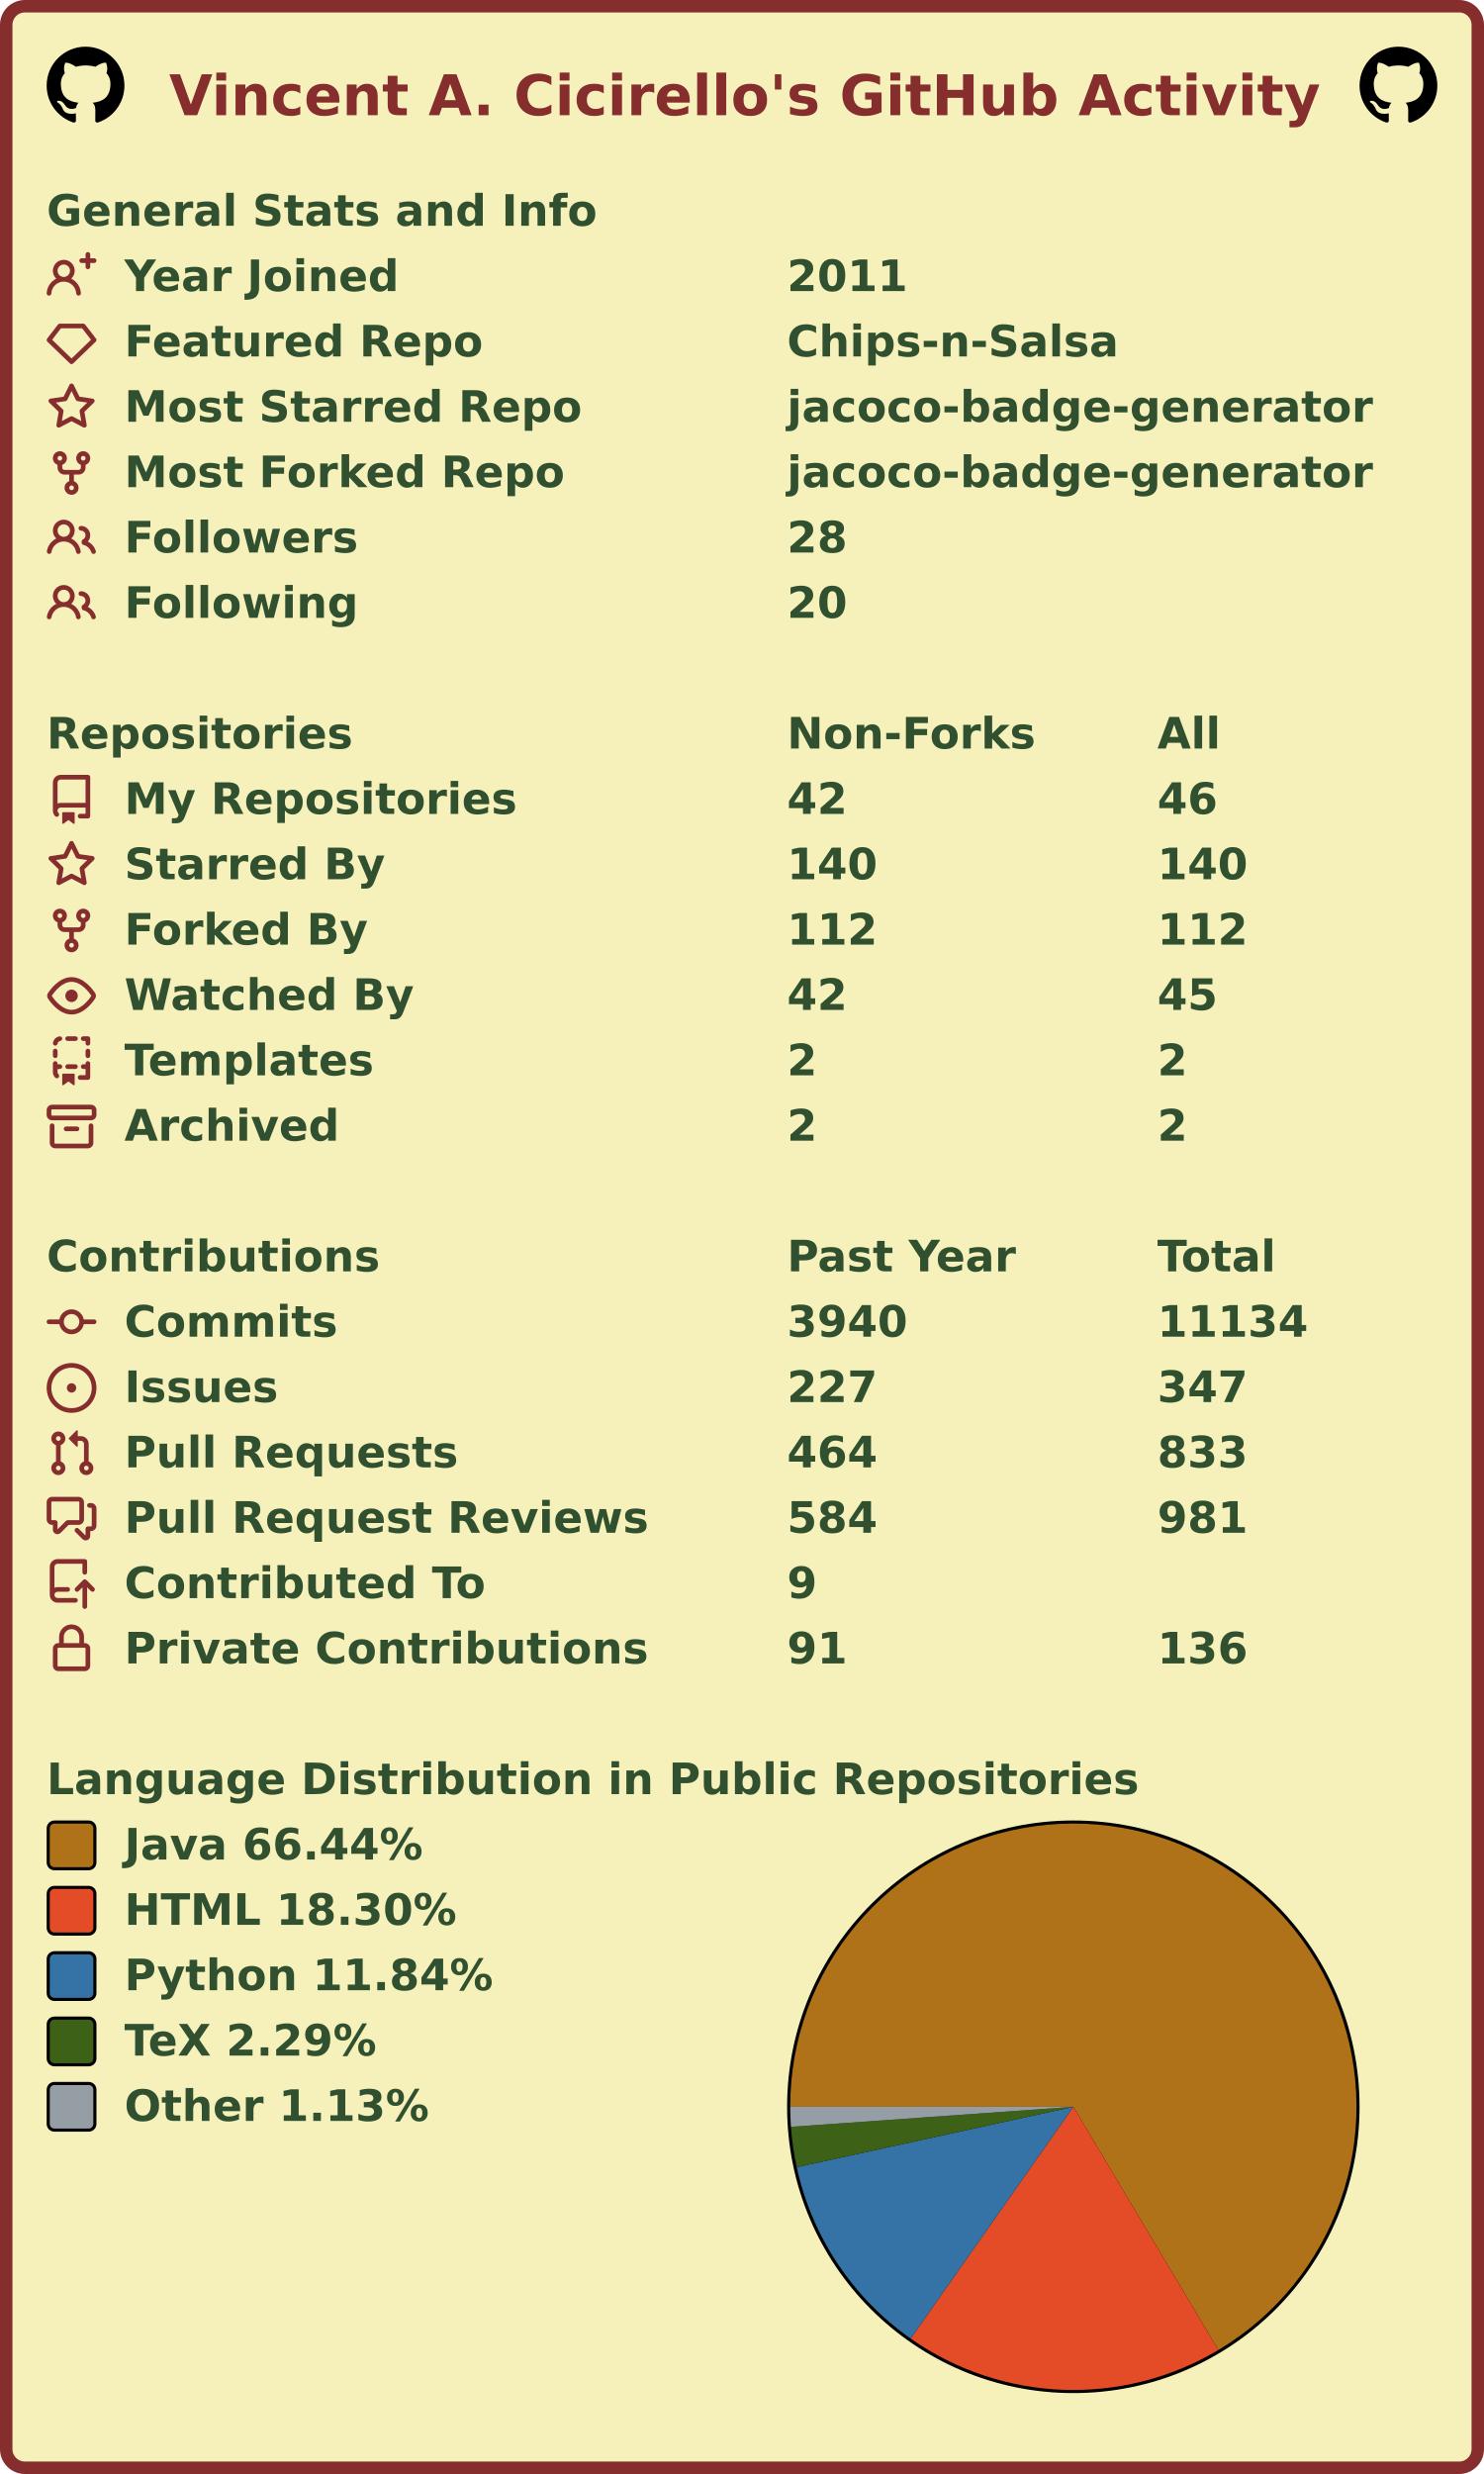
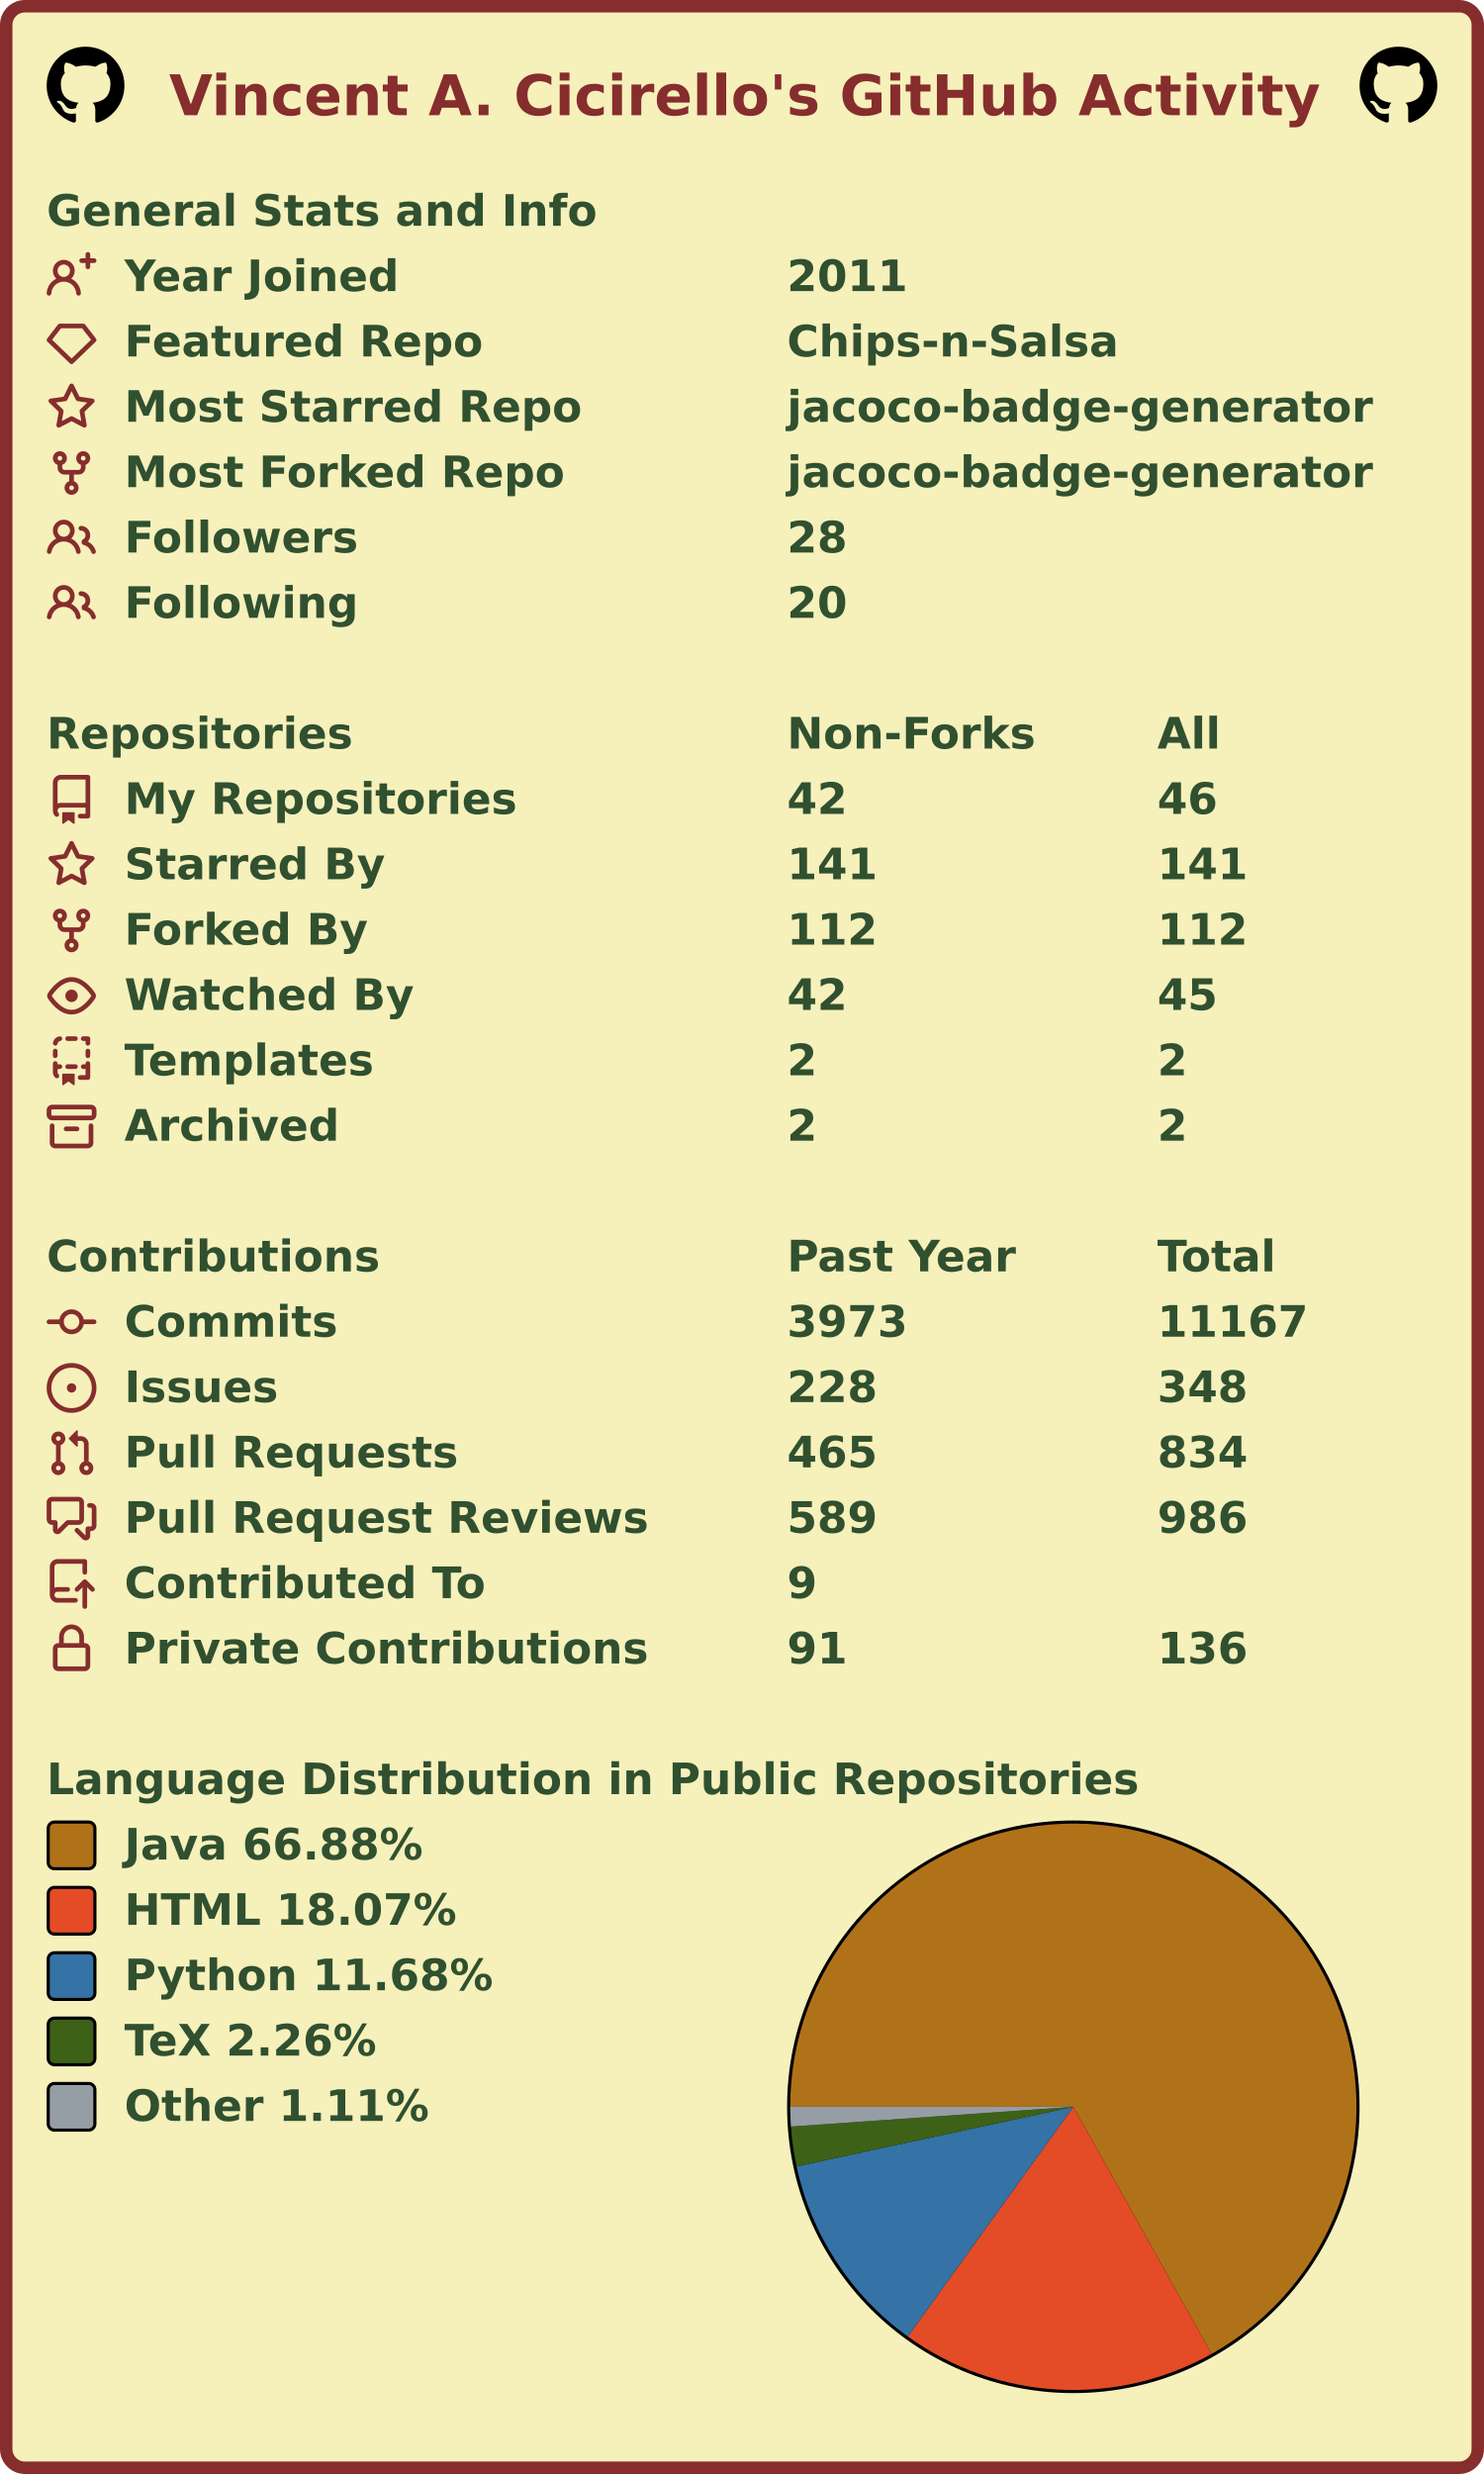
<svg xmlns="http://www.w3.org/2000/svg" width="477" height="795" viewBox="0 0 477 795" lang="en" xml:lang="en">
  <rect x="2" y="2" stroke-width="4" rx="6" width="473" height="791" stroke="#862d2d" fill="#f6f0bb" />
  <g font-weight="600" font-size="110pt" font-family="Verdana,Geneva,DejaVu Sans,sans-serif" text-rendering="geometricPrecision">
    <text x="442" y="301" lengthAdjust="spacingAndGlyphs" textLength="2985" transform="scale(0.123)" fill="#862d2d">Vincent A. Cicirello's GitHub Activity</text>
    <svg x="15" y="15" width="25" height="25" viewBox="0 0 16 16">
      <path fill="#000000" fill-rule="evenodd" d="M8 0C3.58 0 0 3.58 0 8c0 3.54 2.29 6.53 5.47 7.59.4.07.55-.17.55-.38 0-.19-.01-.82-.01-1.49-2.01.37-2.53-.49-2.69-.94-.09-.23-.48-.94-.82-1.13-.28-.15-.68-.52-.01-.53.63-.01 1.08.58 1.23.82.72 1.21 1.87.87 2.33.66.07-.52.28-.87.51-1.07-1.78-.2-3.64-.89-3.64-3.95 0-.87.31-1.59.82-2.15-.08-.2-.36-1.02.08-2.12 0 0 .67-.21 2.2.82.64-.18 1.32-.27 2-.27.68 0 1.36.09 2 .27 1.53-1.04 2.2-.82 2.2-.82.44 1.1.16 1.92.08 2.12.51.56.82 1.27.82 2.15 0 3.07-1.87 3.75-3.65 3.95.29.25.54.73.54 1.48 0 1.07-.01 1.93-.01 2.2 0 .21.15.46.55.38A8.013 8.013 0 0016 8c0-4.42-3.58-8-8-8z" />
    </svg>
    <svg x="437" y="15" width="25" height="25" viewBox="0 0 16 16">
      <path fill="#000000" fill-rule="evenodd" d="M8 0C3.58 0 0 3.58 0 8c0 3.54 2.29 6.53 5.47 7.59.4.07.55-.17.55-.38 0-.19-.01-.82-.01-1.49-2.01.37-2.53-.49-2.69-.94-.09-.23-.48-.94-.82-1.13-.28-.15-.68-.52-.01-.53.63-.01 1.08.58 1.23.82.72 1.21 1.87.87 2.33.66.07-.52.28-.87.51-1.07-1.78-.2-3.64-.89-3.64-3.95 0-.87.31-1.59.82-2.15-.08-.2-.36-1.02.08-2.12 0 0 .67-.21 2.2.82.64-.18 1.32-.27 2-.27.68 0 1.36.09 2 .27 1.53-1.04 2.2-.82 2.2-.82.44 1.1.16 1.92.08 2.12.51.56.82 1.27.82 2.15 0 3.07-1.87 3.75-3.65 3.95.29.25.54.73.54 1.48 0 1.07-.01 1.93-.01 2.2 0 .21.15.46.55.38A8.013 8.013 0 0016 8c0-4.42-3.58-8-8-8z" />
    </svg>
    <g transform="translate(0, 60)" fill="#305030">
      <g transform="translate(15, 0)">
        <g transform="scale(0.095)">
          <text x="0" y="132" textLength="1851" lengthAdjust="spacingAndGlyphs">General Stats and Info</text>
        </g>
      </g>
      <g transform="translate(15, 21)">
        <path fill="#862d2d" fill-rule="evenodd" d="M13.25 0a.75.75 0 01.75.75V2h1.25a.75.75 0 010 1.5H14v1.25a.75.75 0 01-1.5 0V3.5h-1.25a.75.75 0 010-1.5h1.25V.75a.75.75 0 01.75-.75zM5.5 4a2 2 0 100 4 2 2 0 000-4zm2.4 4.548a3.5 3.5 0 10-4.799 0 5.527 5.527 0 00-3.1 4.66.75.75 0 101.498.085A4.01 4.01 0 015.5 9.5a4.01 4.01 0 014.001 3.793.75.75 0 101.498-.086 5.527 5.527 0 00-3.1-4.659z" />
        <g transform="scale(0.095)">
          <text lengthAdjust="spacingAndGlyphs" textLength="932" x="263" y="132">Year Joined</text>
          <text lengthAdjust="spacingAndGlyphs" textLength="420" x="2505" y="132">2011</text>
        </g>
      </g>
      <g transform="translate(15, 42)">
        <path fill="#862d2d" fill-rule="evenodd" d="M3.637 2.291A.75.75 0 014.23 2h7.54a.75.75 0 01.593.291l3.48 4.5a.75.75 0 01-.072.999l-7.25 7a.75.75 0 01-1.042 0l-7.25-7a.75.75 0 01-.072-.999l3.48-4.5zM4.598 3.5L1.754 7.177 8 13.207l6.246-6.03L11.402 3.5H4.598z" />
        <g transform="scale(0.095)">
          <text lengthAdjust="spacingAndGlyphs" textLength="1215" x="263" y="132">Featured Repo</text>
          <text lengthAdjust="spacingAndGlyphs" textLength="1120" x="2505" y="132">Chips-n-Salsa</text>
        </g>
      </g>
      <g transform="translate(15, 63)">
        <path fill="#862d2d" fill-rule="evenodd" d="M8 .25a.75.75 0 01.673.418l1.882 3.815 4.21.612a.75.75 0 01.416 1.279l-3.046 2.97.719 4.192a.75.75 0 01-1.088.791L8 12.347l-3.766 1.98a.75.75 0 01-1.088-.79l.72-4.194L.818 6.374a.75.75 0 01.416-1.28l4.21-.611L7.327.668A.75.75 0 018 .25zm0 2.445L6.615 5.5a.75.75 0 01-.564.41l-3.097.45 2.24 2.184a.75.75 0 01.216.664l-.528 3.084 2.769-1.456a.75.75 0 01.698 0l2.77 1.456-.53-3.084a.75.75 0 01.216-.664l2.24-2.183-3.096-.45a.75.75 0 01-.564-.41L8 2.694v.001z" />
        <g transform="scale(0.095)">
          <text lengthAdjust="spacingAndGlyphs" textLength="1532" x="263" y="132">Most Starred Repo</text>
          <text lengthAdjust="spacingAndGlyphs" textLength="1986" x="2505" y="132">jacoco-badge-generator</text>
        </g>
      </g>
      <g transform="translate(15, 84)">
        <path fill="#862d2d" fill-rule="evenodd" d="M5 3.25a.75.75 0 11-1.5 0 .75.75 0 011.5 0zm0 2.122a2.25 2.25 0 10-1.5 0v.878A2.25 2.25 0 005.75 8.5h1.5v2.128a2.251 2.251 0 101.5 0V8.5h1.5a2.25 2.25 0 002.25-2.25v-.878a2.25 2.25 0 10-1.5 0v.878a.75.75 0 01-.75.75h-4.5A.75.75 0 015 6.25v-.878zm3.75 7.378a.75.75 0 11-1.5 0 .75.75 0 011.5 0zm3-8.75a.75.75 0 100-1.5.75.75 0 000 1.5z" />
        <g transform="scale(0.095)">
          <text lengthAdjust="spacingAndGlyphs" textLength="1485" x="263" y="132">Most Forked Repo</text>
          <text lengthAdjust="spacingAndGlyphs" textLength="1986" x="2505" y="132">jacoco-badge-generator</text>
        </g>
      </g>
      <g transform="translate(15, 105)">
        <path fill="#862d2d" fill-rule="evenodd" d="M5.5 3.5a2 2 0 100 4 2 2 0 000-4zM2 5.5a3.5 3.5 0 115.898 2.549 5.507 5.507 0 013.034 4.084.75.75 0 11-1.482.235 4.001 4.001 0 00-7.9 0 .75.75 0 01-1.482-.236A5.507 5.507 0 013.102 8.05 3.49 3.49 0 012 5.5zM11 4a.75.75 0 100 1.5 1.5 1.5 0 01.666 2.844.75.75 0 00-.416.672v.352a.75.75 0 00.574.73c1.2.289 2.162 1.2 2.522 2.372a.75.75 0 101.434-.44 5.01 5.01 0 00-2.56-3.012A3 3 0 0011 4z" />
        <g transform="scale(0.095)">
          <text lengthAdjust="spacingAndGlyphs" textLength="778" x="263" y="132">Followers</text>
          <text lengthAdjust="spacingAndGlyphs" textLength="210" x="2505" y="132">28</text>
        </g>
      </g>
      <g transform="translate(15, 126)">
        <path fill="#862d2d" fill-rule="evenodd" d="M5.5 3.5a2 2 0 100 4 2 2 0 000-4zM2 5.5a3.5 3.5 0 115.898 2.549 5.507 5.507 0 013.034 4.084.75.75 0 11-1.482.235 4.001 4.001 0 00-7.9 0 .75.75 0 01-1.482-.236A5.507 5.507 0 013.102 8.05 3.49 3.49 0 012 5.5zM11 4a.75.75 0 100 1.5 1.5 1.5 0 01.666 2.844.75.75 0 00-.416.672v.352a.75.75 0 00.574.73c1.2.289 2.162 1.2 2.522 2.372a.75.75 0 101.434-.44 5.01 5.01 0 00-2.56-3.012A3 3 0 0011 4z" />
        <g transform="scale(0.095)">
          <text lengthAdjust="spacingAndGlyphs" textLength="780" x="263" y="132">Following</text>
          <text lengthAdjust="spacingAndGlyphs" textLength="210" x="2505" y="132">20</text>
        </g>
      </g>
    </g>
    <g transform="translate(0, 228)" fill="#305030">
      <g transform="translate(15, 0)">
        <g transform="scale(0.095)">
          <text x="0" y="132" textLength="1020" lengthAdjust="spacingAndGlyphs">Repositories</text>
          <text x="2505" y="132" textLength="832" lengthAdjust="spacingAndGlyphs">Non-Forks</text>
          <text x="3758" y="132" textLength="206" lengthAdjust="spacingAndGlyphs">All</text>
        </g>
      </g>
      <g transform="translate(15, 21)">
        <path fill="#862d2d" fill-rule="evenodd" d="M2 2.5A2.5 2.5 0 014.5 0h8.75a.75.75 0 01.75.75v12.5a.75.75 0 01-.75.75h-2.5a.75.75 0 110-1.5h1.75v-2h-8a1 1 0 00-.714 1.7.75.75 0 01-1.072 1.05A2.495 2.495 0 012 11.5v-9zm10.5-1V9h-8c-.356 0-.694.074-1 .208V2.5a1 1 0 011-1h8zM5 12.25v3.25a.25.25 0 00.4.2l1.45-1.087a.25.25 0 01.3 0L8.6 15.7a.25.25 0 00.4-.2v-3.25a.25.25 0 00-.25-.25h-3.5a.25.25 0 00-.25.25z" />
        <g transform="scale(0.095)">
          <text lengthAdjust="spacingAndGlyphs" textLength="1312" x="263" y="132">My Repositories</text>
          <text lengthAdjust="spacingAndGlyphs" textLength="210" x="2505" y="132">42</text>
          <text lengthAdjust="spacingAndGlyphs" textLength="210" x="3758" y="132">46</text>
        </g>
      </g>
      <g transform="translate(15, 42)">
        <path fill="#862d2d" fill-rule="evenodd" d="M8 .25a.75.75 0 01.673.418l1.882 3.815 4.21.612a.75.75 0 01.416 1.279l-3.046 2.97.719 4.192a.75.75 0 01-1.088.791L8 12.347l-3.766 1.98a.75.75 0 01-1.088-.79l.72-4.194L.818 6.374a.75.75 0 01.416-1.28l4.21-.611L7.327.668A.75.75 0 018 .25zm0 2.445L6.615 5.5a.75.75 0 01-.564.41l-3.097.45 2.24 2.184a.75.75 0 01.216.664l-.528 3.084 2.769-1.456a.75.75 0 01.698 0l2.77 1.456-.53-3.084a.75.75 0 01.216-.664l2.24-2.183-3.096-.45a.75.75 0 01-.564-.41L8 2.694v.001z" />
        <g transform="scale(0.095)">
          <text lengthAdjust="spacingAndGlyphs" textLength="874" x="263" y="132">Starred By</text>
-           <text lengthAdjust="spacingAndGlyphs" textLength="315" x="2505" y="132">140</text>
-           <text lengthAdjust="spacingAndGlyphs" textLength="315" x="3758" y="132">140</text>
+           <text lengthAdjust="spacingAndGlyphs" textLength="315" x="2505" y="132">141</text>
+           <text lengthAdjust="spacingAndGlyphs" textLength="315" x="3758" y="132">141</text>
        </g>
      </g>
      <g transform="translate(15, 63)">
        <path fill="#862d2d" fill-rule="evenodd" d="M5 3.25a.75.75 0 11-1.5 0 .75.75 0 011.5 0zm0 2.122a2.25 2.25 0 10-1.5 0v.878A2.25 2.25 0 005.75 8.5h1.5v2.128a2.251 2.251 0 101.5 0V8.5h1.5a2.25 2.25 0 002.25-2.25v-.878a2.25 2.25 0 10-1.5 0v.878a.75.75 0 01-.75.75h-4.5A.75.75 0 015 6.25v-.878zm3.75 7.378a.75.75 0 11-1.5 0 .75.75 0 011.5 0zm3-8.75a.75.75 0 100-1.5.75.75 0 000 1.5z" />
        <g transform="scale(0.095)">
          <text lengthAdjust="spacingAndGlyphs" textLength="828" x="263" y="132">Forked By</text>
          <text lengthAdjust="spacingAndGlyphs" textLength="315" x="2505" y="132">112</text>
          <text lengthAdjust="spacingAndGlyphs" textLength="315" x="3758" y="132">112</text>
        </g>
      </g>
      <g transform="translate(15, 84)">
        <path fill="#862d2d" fill-rule="evenodd" d="M1.679 7.932c.412-.621 1.242-1.75 2.366-2.717C5.175 4.242 6.527 3.5 8 3.5c1.473 0 2.824.742 3.955 1.715 1.124.967 1.954 2.096 2.366 2.717a.119.119 0 010 .136c-.412.621-1.242 1.75-2.366 2.717C10.825 11.758 9.473 12.5 8 12.5c-1.473 0-2.824-.742-3.955-1.715C2.92 9.818 2.09 8.69 1.679 8.068a.119.119 0 010-.136zM8 2c-1.981 0-3.67.992-4.933 2.078C1.797 5.169.88 6.423.43 7.1a1.619 1.619 0 000 1.798c.45.678 1.367 1.932 2.637 3.024C4.329 13.008 6.019 14 8 14c1.981 0 3.67-.992 4.933-2.078 1.27-1.091 2.187-2.345 2.637-3.023a1.619 1.619 0 000-1.798c-.45-.678-1.367-1.932-2.637-3.023C11.671 2.992 9.981 2 8 2zm0 8a2 2 0 100-4 2 2 0 000 4z" />
        <g transform="scale(0.095)">
          <text lengthAdjust="spacingAndGlyphs" textLength="993" x="263" y="132">Watched By</text>
          <text lengthAdjust="spacingAndGlyphs" textLength="210" x="2505" y="132">42</text>
          <text lengthAdjust="spacingAndGlyphs" textLength="210" x="3758" y="132">45</text>
        </g>
      </g>
      <g transform="translate(15, 105)">
        <path fill="#862d2d" fill-rule="evenodd" d="M6 .75A.75.75 0 016.75 0h2.5a.75.75 0 010 1.5h-2.5A.75.75 0 016 .75zm5 0a.75.75 0 01.75-.75h1.5a.75.75 0 01.75.75v1.5a.75.75 0 01-1.5 0V1.5h-.75A.75.75 0 0111 .75zM4.992.662a.75.75 0 01-.636.848c-.436.063-.783.41-.846.846a.75.75 0 01-1.485-.212A2.501 2.501 0 014.144.025a.75.75 0 01.848.637zM2.75 4a.75.75 0 01.75.75v1.5a.75.75 0 01-1.5 0v-1.5A.75.75 0 012.75 4zm10.5 0a.75.75 0 01.75.75v1.5a.75.75 0 01-1.5 0v-1.5a.75.75 0 01.75-.75zM2.75 8a.75.75 0 01.75.75v.268A1.72 1.72 0 013.75 9h.5a.75.75 0 010 1.5h-.5a.25.25 0 00-.25.25v.75c0 .28.114.532.3.714a.75.75 0 01-1.05 1.072A2.495 2.495 0 012 11.5V8.75A.75.75 0 012.75 8zm10.5 0a.75.75 0 01.75.75v4.5a.75.75 0 01-.75.75h-2.5a.75.75 0 010-1.5h1.75v-2h-.75a.75.75 0 010-1.5h.75v-.25a.75.75 0 01.75-.75zM6 9.75A.75.75 0 016.75 9h2.5a.75.75 0 010 1.5h-2.5A.75.75 0 016 9.75zm-1 2.5v3.25a.25.25 0 00.4.2l1.45-1.087a.25.25 0 01.3 0L8.6 15.7a.25.25 0 00.4-.2v-3.25a.25.25 0 00-.25-.25h-3.5a.25.25 0 00-.25.25z" />
        <g transform="scale(0.095)">
          <text lengthAdjust="spacingAndGlyphs" textLength="868" x="263" y="132">Templates</text>
          <text lengthAdjust="spacingAndGlyphs" textLength="105" x="2505" y="132">2</text>
          <text lengthAdjust="spacingAndGlyphs" textLength="105" x="3758" y="132">2</text>
        </g>
      </g>
      <g transform="translate(15, 126)">
        <path fill="#862d2d" fill-rule="evenodd" d="M1.75 2.5a.25.25 0 00-.25.25v1.5c0 .138.112.25.25.25h12.5a.25.25 0 00.25-.25v-1.5a.25.25 0 00-.25-.25H1.75zM0 2.75C0 1.784.784 1 1.75 1h12.5c.966 0 1.75.784 1.75 1.75v1.5A1.75 1.75 0 0114.25 6H1.75A1.75 1.75 0 010 4.25v-1.5zM1.75 7a.75.75 0 01.75.75v5.5c0 .138.112.25.25.25h10.5a.25.25 0 00.25-.25v-5.5a.75.75 0 111.5 0v5.5A1.75 1.75 0 0113.25 15H2.75A1.75 1.75 0 011 13.25v-5.5A.75.75 0 011.75 7zm4.5 1a.75.75 0 000 1.5h3.5a.75.75 0 100-1.5h-3.5z" />
        <g transform="scale(0.095)">
          <text lengthAdjust="spacingAndGlyphs" textLength="726" x="263" y="132">Archived</text>
          <text lengthAdjust="spacingAndGlyphs" textLength="105" x="2505" y="132">2</text>
          <text lengthAdjust="spacingAndGlyphs" textLength="105" x="3758" y="132">2</text>
        </g>
      </g>
    </g>
    <g transform="translate(0, 396)" fill="#305030">
      <g transform="translate(15, 0)">
        <g transform="scale(0.095)">
          <text x="0" y="132" textLength="1112" lengthAdjust="spacingAndGlyphs">Contributions</text>
          <text x="2505" y="132" textLength="774" lengthAdjust="spacingAndGlyphs">Past Year</text>
          <text x="3758" y="132" textLength="414" lengthAdjust="spacingAndGlyphs">Total</text>
        </g>
      </g>
      <g transform="translate(15, 21)">
        <path fill="#862d2d" fill-rule="evenodd" d="M10.5 7.75a2.5 2.5 0 11-5 0 2.5 2.5 0 015 0zm1.43.75a4.002 4.002 0 01-7.86 0H.75a.75.75 0 110-1.5h3.32a4.001 4.001 0 017.86 0h3.32a.75.75 0 110 1.5h-3.32z" />
        <g transform="scale(0.095)">
          <text lengthAdjust="spacingAndGlyphs" textLength="734" x="263" y="132">Commits</text>
-           <text lengthAdjust="spacingAndGlyphs" textLength="420" x="2505" y="132">3940</text>
-           <text lengthAdjust="spacingAndGlyphs" textLength="525" x="3758" y="132">11134</text>
+           <text lengthAdjust="spacingAndGlyphs" textLength="420" x="2505" y="132">3973</text>
+           <text lengthAdjust="spacingAndGlyphs" textLength="525" x="3758" y="132">11167</text>
        </g>
      </g>
      <g transform="translate(15, 42)">
        <path fill="#862d2d" d="M8 9.5a1.5 1.5 0 100-3 1.5 1.5 0 000 3z" />
        <path fill="#862d2d" fill-rule="evenodd" d="M8 0a8 8 0 100 16A8 8 0 008 0zM1.5 8a6.5 6.5 0 1113 0 6.5 6.5 0 01-13 0z" />
        <g transform="scale(0.095)">
          <text lengthAdjust="spacingAndGlyphs" textLength="512" x="263" y="132">Issues</text>
-           <text lengthAdjust="spacingAndGlyphs" textLength="315" x="2505" y="132">227</text>
-           <text lengthAdjust="spacingAndGlyphs" textLength="315" x="3758" y="132">347</text>
+           <text lengthAdjust="spacingAndGlyphs" textLength="315" x="2505" y="132">228</text>
+           <text lengthAdjust="spacingAndGlyphs" textLength="315" x="3758" y="132">348</text>
        </g>
      </g>
      <g transform="translate(15, 63)">
        <path fill="#862d2d" fill-rule="evenodd" d="M7.177 3.073L9.573.677A.25.25 0 0110 .854v4.792a.25.25 0 01-.427.177L7.177 3.427a.25.25 0 010-.354zM3.75 2.5a.75.75 0 100 1.5.75.75 0 000-1.5zm-2.25.75a2.25 2.25 0 113 2.122v5.256a2.251 2.251 0 11-1.5 0V5.372A2.25 2.25 0 011.5 3.25zM11 2.5h-1V4h1a1 1 0 011 1v5.628a2.251 2.251 0 101.5 0V5A2.5 2.5 0 0011 2.5zm1 10.25a.75.75 0 111.5 0 .75.75 0 01-1.5 0zM3.75 12a.75.75 0 100 1.5.75.75 0 000-1.5z" />
        <g transform="scale(0.095)">
          <text lengthAdjust="spacingAndGlyphs" textLength="1113" x="263" y="132">Pull Requests</text>
-           <text lengthAdjust="spacingAndGlyphs" textLength="315" x="2505" y="132">464</text>
-           <text lengthAdjust="spacingAndGlyphs" textLength="315" x="3758" y="132">833</text>
+           <text lengthAdjust="spacingAndGlyphs" textLength="315" x="2505" y="132">465</text>
+           <text lengthAdjust="spacingAndGlyphs" textLength="315" x="3758" y="132">834</text>
        </g>
      </g>
      <g transform="translate(15, 84)">
        <path fill="#862d2d" fill-rule="evenodd" d="M1.5 2.75a.25.25 0 01.25-.25h8.5a.25.25 0 01.25.25v5.5a.25.25 0 01-.25.25h-3.5a.75.75 0 00-.53.22L3.5 11.44V9.25a.75.75 0 00-.75-.75h-1a.25.25 0 01-.25-.25v-5.5zM1.75 1A1.75 1.75 0 000 2.75v5.5C0 9.216.784 10 1.75 10H2v1.543a1.457 1.457 0 002.487 1.03L7.061 10h3.189A1.75 1.75 0 0012 8.25v-5.5A1.75 1.75 0 0010.25 1h-8.5zM14.5 4.75a.25.25 0 00-.25-.25h-.5a.75.75 0 110-1.5h.5c.966 0 1.75.784 1.75 1.75v5.5A1.75 1.75 0 0114.25 12H14v1.543a1.457 1.457 0 01-2.487 1.03L9.22 12.28a.75.75 0 111.06-1.06l2.22 2.22v-2.19a.75.75 0 01.75-.75h1a.25.25 0 00.25-.25v-5.5z" />
        <g transform="scale(0.095)">
          <text lengthAdjust="spacingAndGlyphs" textLength="1762" x="263" y="132">Pull Request Reviews</text>
-           <text lengthAdjust="spacingAndGlyphs" textLength="315" x="2505" y="132">584</text>
-           <text lengthAdjust="spacingAndGlyphs" textLength="315" x="3758" y="132">981</text>
+           <text lengthAdjust="spacingAndGlyphs" textLength="315" x="2505" y="132">589</text>
+           <text lengthAdjust="spacingAndGlyphs" textLength="315" x="3758" y="132">986</text>
        </g>
      </g>
      <g transform="translate(15, 105)">
        <path fill="#862d2d" fill-rule="evenodd" d="M1 2.5A2.5 2.5 0 013.5 0h8.75a.75.75 0 01.75.75v3.5a.75.75 0 01-1.5 0V1.5h-8a1 1 0 00-1 1v6.708A2.492 2.492 0 013.5 9h3.25a.75.75 0 010 1.5H3.5a1 1 0 100 2h5.75a.75.75 0 010 1.5H3.5A2.5 2.5 0 011 11.5v-9zm13.23 7.79a.75.75 0 001.06-1.06l-2.505-2.505a.75.75 0 00-1.06 0L9.22 9.229a.75.75 0 001.06 1.061l1.225-1.224v6.184a.75.75 0 001.5 0V9.066l1.224 1.224z" />
        <g transform="scale(0.095)">
          <text lengthAdjust="spacingAndGlyphs" textLength="1234" x="263" y="132">Contributed To</text>
          <text lengthAdjust="spacingAndGlyphs" textLength="105" x="2505" y="132">9</text>
        </g>
      </g>
      <g transform="translate(15, 126)">
        <path fill="#862d2d" fill-rule="evenodd" d="M4 4v2h-.25A1.75 1.75 0 002 7.75v5.5c0 .966.784 1.75 1.75 1.75h8.5A1.75 1.75 0 0014 13.25v-5.5A1.75 1.75 0 0012.25 6H12V4a4 4 0 10-8 0zm6.5 2V4a2.5 2.5 0 00-5 0v2h5zM12 7.5h.25a.25.25 0 01.25.25v5.5a.25.25 0 01-.25.25h-8.5a.25.25 0 01-.25-.25v-5.5a.25.25 0 01.25-.25H12z" />
        <g transform="scale(0.095)">
          <text lengthAdjust="spacingAndGlyphs" textLength="1742" x="263" y="132">Private Contributions</text>
          <text lengthAdjust="spacingAndGlyphs" textLength="210" x="2505" y="132">91</text>
          <text lengthAdjust="spacingAndGlyphs" textLength="315" x="3758" y="132">136</text>
        </g>
      </g>
    </g>
    <g transform="translate(0, 564)" fill="#305030">
      <g transform="translate(15, 0)">
        <g transform="scale(0.095)">
          <text x="0" y="132" textLength="3652" lengthAdjust="spacingAndGlyphs">Language Distribution in Public Repositories</text>
        </g>
      </g>
      <g transform="translate(253, 21)">
        <circle cx="92" cy="92" r="92" fill="#000000" />
      </g>
      <g transform="translate(254, 22)">
        <g>
-           <path fill-rule="evenodd" fill="#b07219" d="M 0.0,91 A 91 91 0 1 1 137.623 169.149 L 91,91 Z" />
-           <path fill-rule="evenodd" fill="#e34c26" d="M 137.623,169.149 A 91 91 0 0 1 38.708 165.475 L 91,91 Z" />
-           <path fill-rule="evenodd" fill="#3572A5" d="M 38.708,165.475 A 91 91 0 0 1 2.094 110.409 L 91,91 Z" />
-           <path fill-rule="evenodd" fill="#3D6117" d="M 2.094,110.409 A 91 91 0 0 1 0.228 97.439 L 91,91 Z" />
-           <path fill-rule="evenodd" fill="#959da5" d="M 0.228,97.439 A 91 91 0 0 1 0.0 91 L 91,91 Z" />
+           <path fill-rule="evenodd" fill="#b07219" d="M 0.0,91 A 91 91 0 1 1 135.46 170.399 L 91,91 Z" />
+           <path fill-rule="evenodd" fill="#e34c26" d="M 135.46,170.399 A 91 91 0 0 1 37.783 164.817 L 91,91 Z" />
+           <path fill-rule="evenodd" fill="#3572A5" d="M 37.783,164.817 A 91 91 0 0 1 2.04 110.16 L 91,91 Z" />
+           <path fill-rule="evenodd" fill="#3D6117" d="M 2.04,110.16 A 91 91 0 0 1 0.222 97.356 L 91,91 Z" />
+           <path fill-rule="evenodd" fill="#959da5" d="M 0.222,97.356 A 91 91 0 0 1 0.0 91 L 91,91 Z" />
          <animateTransform attributeName="transform" attributeType="XML" type="rotate" from="0 91 91" to="360 91 91" dur="10s" repeatCount="indefinite" />
        </g>
      </g>
      <g transform="translate(15, 21)">
        <rect x="0.5" y="0.5" rx="2" width="15" height="15" fill="#b07219" stroke-width="1" stroke="#000000" />
-         <text transform="scale(0.095)" x="263" y="132" textLength="1038" lengthAdjust="spacingAndGlyphs">Java 66.44%</text>
+         <text transform="scale(0.095)" x="263" y="132" textLength="1038" lengthAdjust="spacingAndGlyphs">Java 66.88%</text>
      </g>
      <g transform="translate(15, 42)">
        <rect x="0.5" y="0.5" rx="2" width="15" height="15" fill="#e34c26" stroke-width="1" stroke="#000000" />
-         <text transform="scale(0.095)" x="263" y="132" textLength="1142" lengthAdjust="spacingAndGlyphs">HTML 18.30%</text>
+         <text transform="scale(0.095)" x="263" y="132" textLength="1142" lengthAdjust="spacingAndGlyphs">HTML 18.07%</text>
      </g>
      <g transform="translate(15, 63)">
        <rect x="0.5" y="0.5" rx="2" width="15" height="15" fill="#3572A5" stroke-width="1" stroke="#000000" />
-         <text transform="scale(0.095)" x="263" y="132" textLength="1254" lengthAdjust="spacingAndGlyphs">Python 11.84%</text>
+         <text transform="scale(0.095)" x="263" y="132" textLength="1254" lengthAdjust="spacingAndGlyphs">Python 11.68%</text>
      </g>
      <g transform="translate(15, 84)">
        <rect x="0.5" y="0.5" rx="2" width="15" height="15" fill="#3D6117" stroke-width="1" stroke="#000000" />
-         <text transform="scale(0.095)" x="263" y="132" textLength="894" lengthAdjust="spacingAndGlyphs">TeX 2.29%</text>
+         <text transform="scale(0.095)" x="263" y="132" textLength="894" lengthAdjust="spacingAndGlyphs">TeX 2.26%</text>
      </g>
      <g transform="translate(15, 105)">
        <rect x="0.5" y="0.5" rx="2" width="15" height="15" fill="#959da5" stroke-width="1" stroke="#000000" />
-         <text transform="scale(0.095)" x="263" y="132" textLength="1047" lengthAdjust="spacingAndGlyphs">Other 1.13%</text>
+         <text transform="scale(0.095)" x="263" y="132" textLength="1047" lengthAdjust="spacingAndGlyphs">Other 1.11%</text>
      </g>
    </g>
  </g>
</svg>
